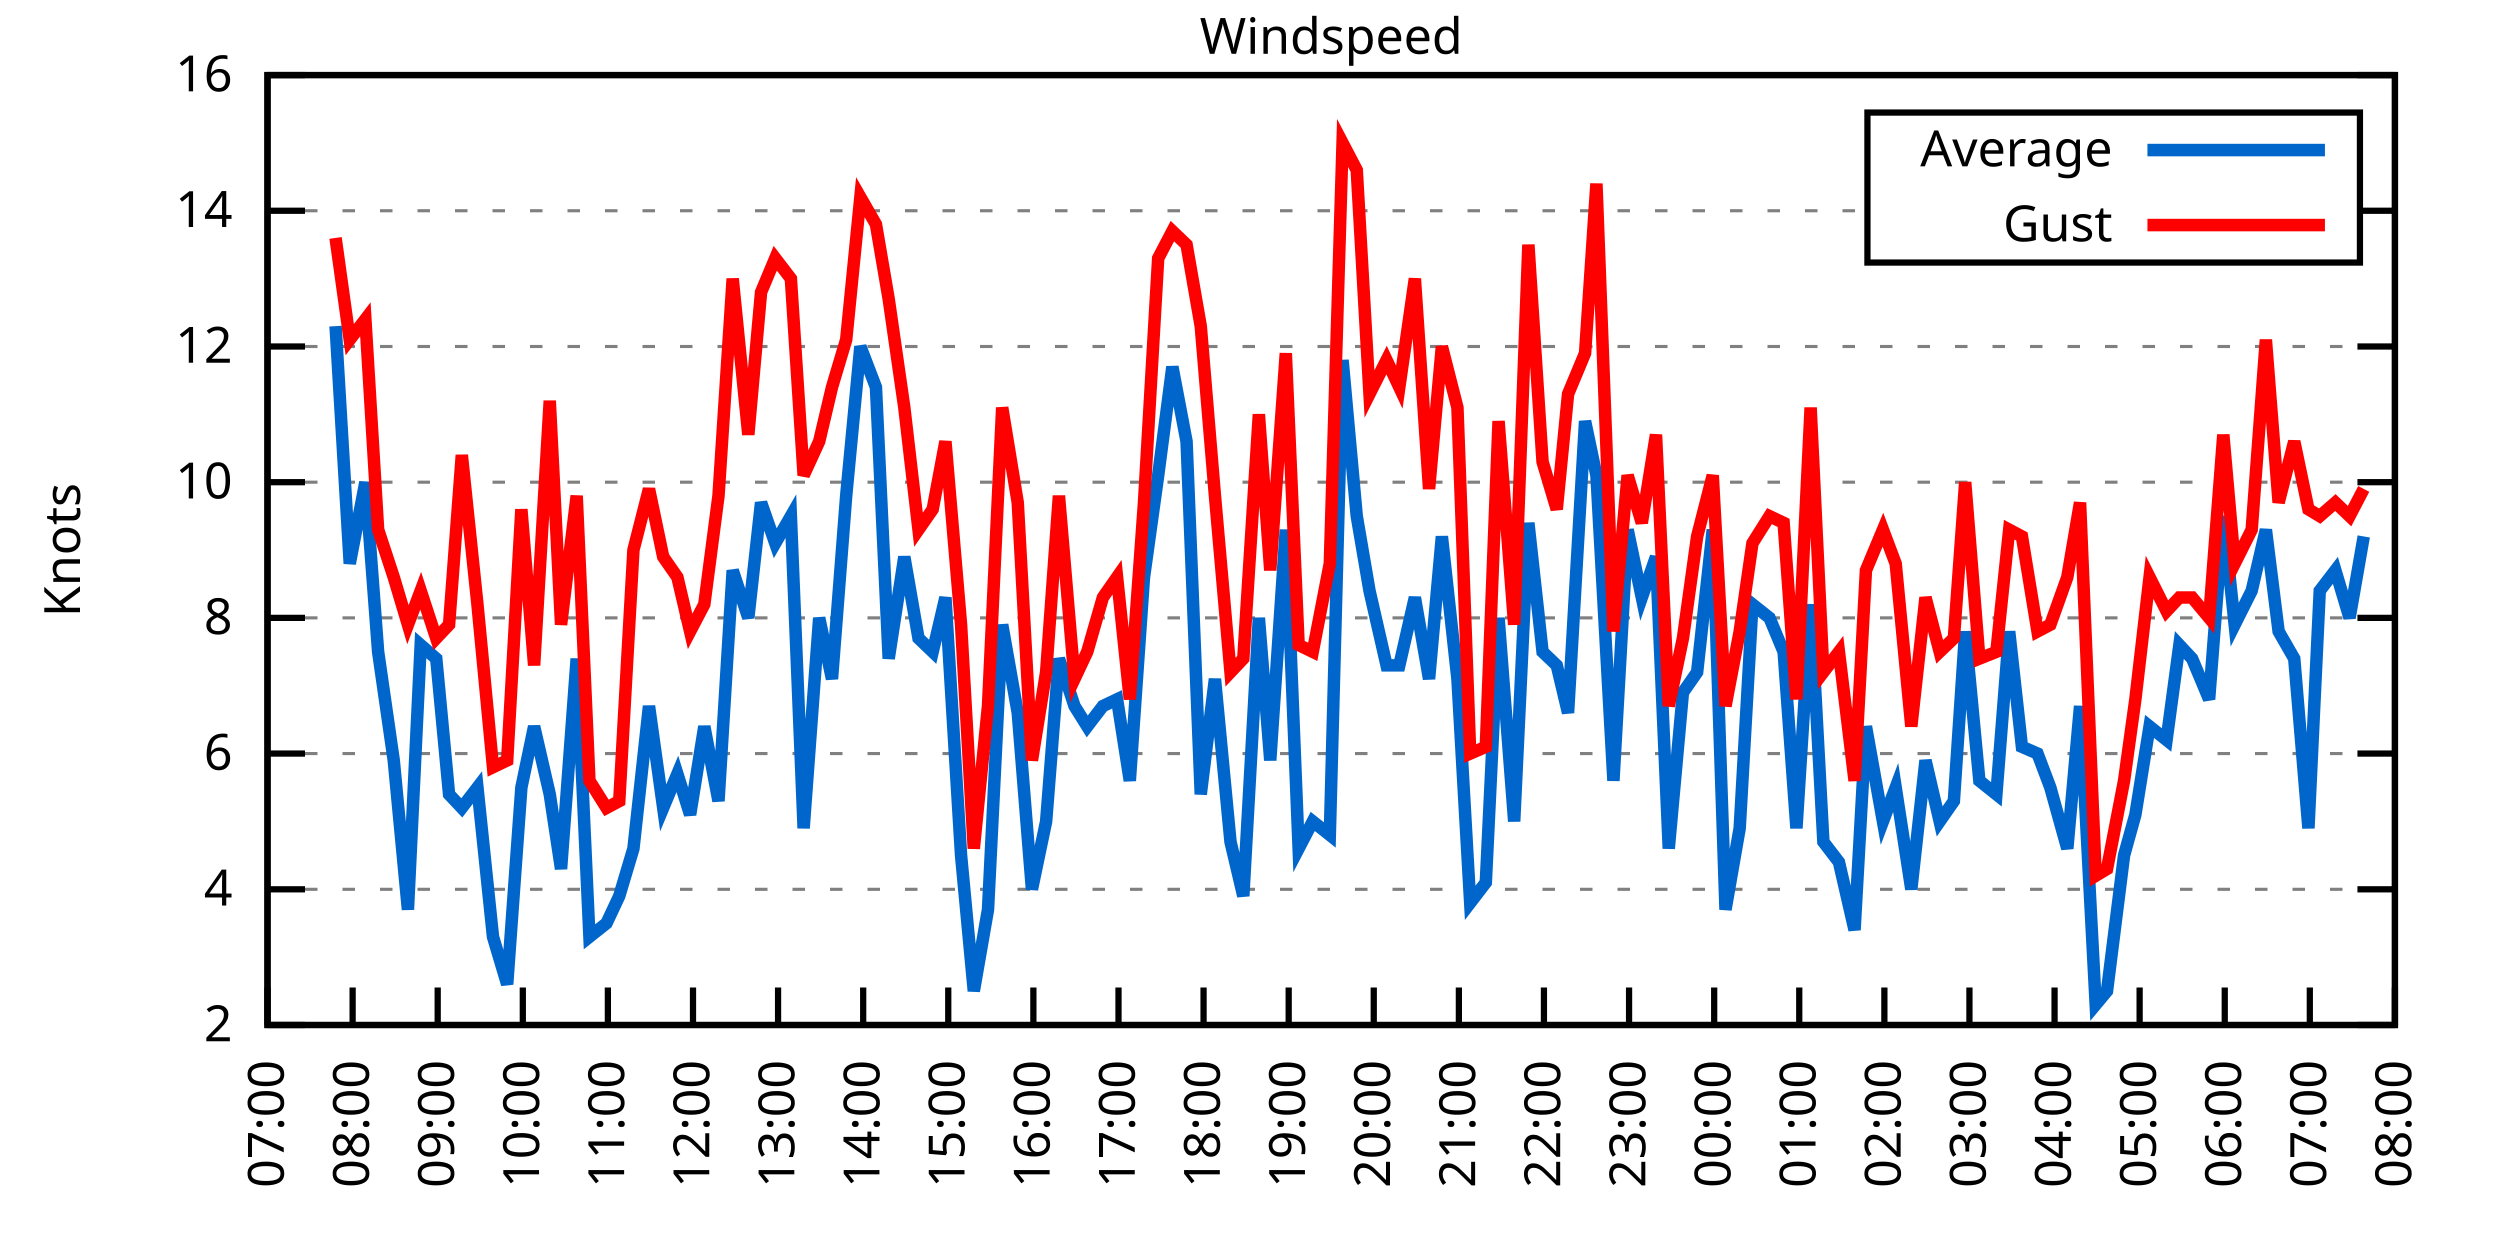
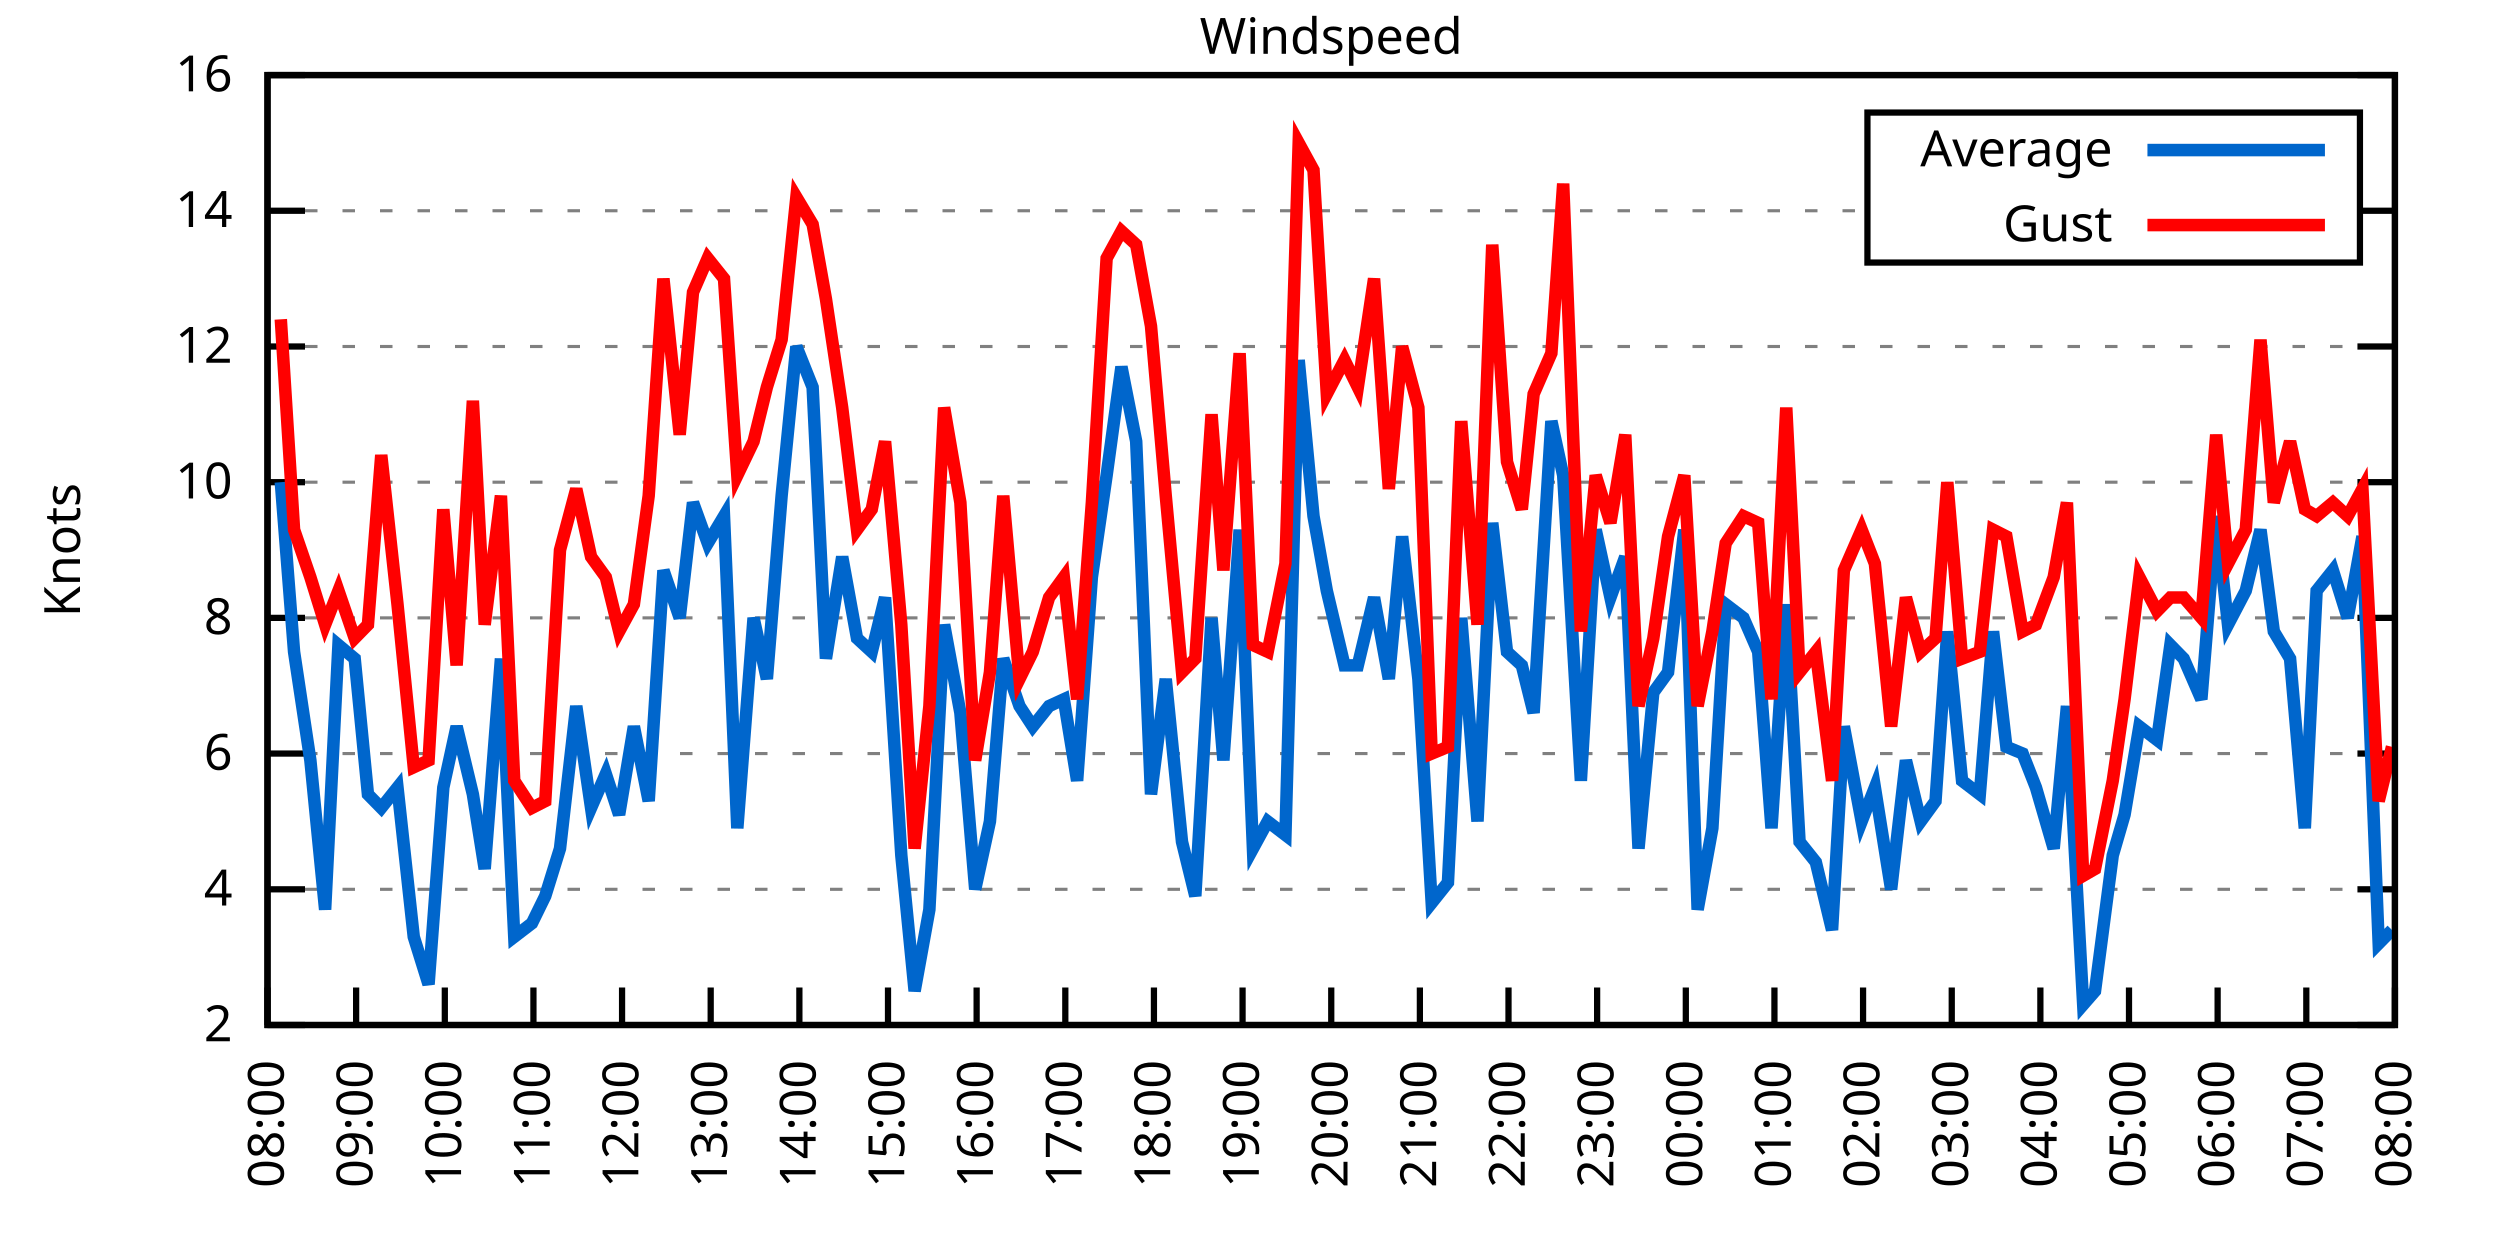
<svg xmlns="http://www.w3.org/2000/svg" xmlns:xlink="http://www.w3.org/1999/xlink" width="400" height="200" viewBox="0 0 400 200">
  <g id="gnuplot_canvas">
    <rect x="0" y="0" width="400" height="200" fill="none" />
    <defs>
      <circle id="gpDot" r="0.5" stroke-width="0.5" stroke="currentColor" />
      <path id="gpPt0" stroke-width="0.333" stroke="currentColor" d="M-1,0 h2 M0,-1 v2" />
      <path id="gpPt1" stroke-width="0.333" stroke="currentColor" d="M-1,-1 L1,1 M1,-1 L-1,1" />
      <path id="gpPt2" stroke-width="0.333" stroke="currentColor" d="M-1,0 L1,0 M0,-1 L0,1 M-1,-1 L1,1 M-1,1 L1,-1" />
      <rect id="gpPt3" stroke-width="0.333" stroke="currentColor" x="-1" y="-1" width="2" height="2" />
      <rect id="gpPt4" stroke-width="0.333" stroke="currentColor" fill="currentColor" x="-1" y="-1" width="2" height="2" />
      <circle id="gpPt5" stroke-width="0.333" stroke="currentColor" cx="0" cy="0" r="1" />
      <use xlink:href="#gpPt5" id="gpPt6" fill="currentColor" stroke="none" />
      <path id="gpPt7" stroke-width="0.333" stroke="currentColor" d="M0,-1.33 L-1.33,0.67 L1.33,0.67 z" />
      <use xlink:href="#gpPt7" id="gpPt8" fill="currentColor" stroke="none" />
      <use xlink:href="#gpPt7" id="gpPt9" stroke="currentColor" transform="rotate(180)" />
      <use xlink:href="#gpPt9" id="gpPt10" fill="currentColor" stroke="none" />
      <use xlink:href="#gpPt3" id="gpPt11" stroke="currentColor" transform="rotate(45)" />
      <use xlink:href="#gpPt11" id="gpPt12" fill="currentColor" stroke="none" />
      <path id="gpPt13" stroke-width="0.333" stroke="currentColor" d="M0,1.330 L1.265,0.411 L0.782,-1.067 L-0.782,-1.076 L-1.265,0.411 z" />
      <use xlink:href="#gpPt13" id="gpPt14" fill="currentColor" stroke="none" />
      <filter id="textbox" filterUnits="objectBoundingBox" x="0" y="0" height="1" width="1">
        <feFlood flood-color="white" flood-opacity="1" result="bgnd" />
        <feComposite in="SourceGraphic" in2="bgnd" operator="atop" />
      </filter>
      <filter id="greybox" filterUnits="objectBoundingBox" x="0" y="0" height="1" width="1">
        <feFlood flood-color="lightgrey" flood-opacity="1" result="grey" />
        <feComposite in="SourceGraphic" in2="grey" operator="atop" />
      </filter>
    </defs>
    <g fill="none" color="white" stroke="currentColor" stroke-width="1.00" stroke-linecap="butt" stroke-linejoin="miter">
</g>
    <g fill="none" color="black" stroke="currentColor" stroke-width="1.00" stroke-linecap="butt" stroke-linejoin="miter">
      <g stroke="none" shape-rendering="crispEdges">
        <polygon fill="rgb(255, 255, 255)" points="42.80,164.00 383.18,164.00 383.18,12.02 42.80,12.02 " />
      </g>
    </g>
    <g fill="none" color="black" stroke="currentColor" stroke-width="1.00" stroke-linecap="butt" stroke-linejoin="miter">
</g>
    <g fill="none" color="black" stroke="black" stroke-width="0.50" stroke-linecap="butt" stroke-linejoin="miter">
</g>
    <g fill="none" color="gray" stroke="currentColor" stroke-width="0.50" stroke-linecap="butt" stroke-linejoin="miter">
      <path stroke="gray" stroke-dasharray="2,4" class="gridline" d="M42.80,164.00 L383.19,164.00  " />
    </g>
    <g fill="none" color="gray" stroke="gray" stroke-width="1.00" stroke-linecap="butt" stroke-linejoin="miter">
</g>
    <g fill="none" color="black" stroke="currentColor" stroke-width="1.00" stroke-linecap="butt" stroke-linejoin="miter">
      <path stroke="black" d="M42.80,164.00 L48.80,164.00 M383.19,164.00 L377.19,164.00  " />
      <g transform="translate(37.20,166.60)" stroke="none" fill="black" font-family="Sans" font-size="8.00" text-anchor="end">
        <text>
          <tspan font-family="Sans"> 2</tspan>
        </text>
      </g>
    </g>
    <g fill="none" color="black" stroke="currentColor" stroke-width="1.00" stroke-linecap="butt" stroke-linejoin="miter">
</g>
    <g fill="none" color="black" stroke="black" stroke-width="0.50" stroke-linecap="butt" stroke-linejoin="miter">
</g>
    <g fill="none" color="gray" stroke="currentColor" stroke-width="0.50" stroke-linecap="butt" stroke-linejoin="miter">
      <path stroke="gray" stroke-dasharray="2,4" class="gridline" d="M42.80,142.29 L383.19,142.29  " />
    </g>
    <g fill="none" color="gray" stroke="gray" stroke-width="1.00" stroke-linecap="butt" stroke-linejoin="miter">
</g>
    <g fill="none" color="black" stroke="currentColor" stroke-width="1.00" stroke-linecap="butt" stroke-linejoin="miter">
      <path stroke="black" d="M42.80,142.29 L48.80,142.29 M383.19,142.29 L377.19,142.29  " />
      <g transform="translate(37.20,144.89)" stroke="none" fill="black" font-family="Sans" font-size="8.00" text-anchor="end">
        <text>
          <tspan font-family="Sans"> 4</tspan>
        </text>
      </g>
    </g>
    <g fill="none" color="black" stroke="currentColor" stroke-width="1.00" stroke-linecap="butt" stroke-linejoin="miter">
</g>
    <g fill="none" color="black" stroke="black" stroke-width="0.50" stroke-linecap="butt" stroke-linejoin="miter">
</g>
    <g fill="none" color="gray" stroke="currentColor" stroke-width="0.50" stroke-linecap="butt" stroke-linejoin="miter">
      <path stroke="gray" stroke-dasharray="2,4" class="gridline" d="M42.80,120.57 L383.19,120.57  " />
    </g>
    <g fill="none" color="gray" stroke="gray" stroke-width="1.00" stroke-linecap="butt" stroke-linejoin="miter">
</g>
    <g fill="none" color="black" stroke="currentColor" stroke-width="1.00" stroke-linecap="butt" stroke-linejoin="miter">
      <path stroke="black" d="M42.80,120.57 L48.80,120.57 M383.19,120.57 L377.19,120.57  " />
      <g transform="translate(37.20,123.17)" stroke="none" fill="black" font-family="Sans" font-size="8.00" text-anchor="end">
        <text>
          <tspan font-family="Sans"> 6</tspan>
        </text>
      </g>
    </g>
    <g fill="none" color="black" stroke="currentColor" stroke-width="1.00" stroke-linecap="butt" stroke-linejoin="miter">
</g>
    <g fill="none" color="black" stroke="black" stroke-width="0.50" stroke-linecap="butt" stroke-linejoin="miter">
</g>
    <g fill="none" color="gray" stroke="currentColor" stroke-width="0.50" stroke-linecap="butt" stroke-linejoin="miter">
      <path stroke="gray" stroke-dasharray="2,4" class="gridline" d="M42.80,98.86 L383.19,98.86  " />
    </g>
    <g fill="none" color="gray" stroke="gray" stroke-width="1.00" stroke-linecap="butt" stroke-linejoin="miter">
</g>
    <g fill="none" color="black" stroke="currentColor" stroke-width="1.00" stroke-linecap="butt" stroke-linejoin="miter">
      <path stroke="black" d="M42.80,98.86 L48.80,98.86 M383.19,98.86 L377.19,98.86  " />
      <g transform="translate(37.20,101.46)" stroke="none" fill="black" font-family="Sans" font-size="8.00" text-anchor="end">
        <text>
          <tspan font-family="Sans"> 8</tspan>
        </text>
      </g>
    </g>
    <g fill="none" color="black" stroke="currentColor" stroke-width="1.00" stroke-linecap="butt" stroke-linejoin="miter">
</g>
    <g fill="none" color="black" stroke="black" stroke-width="0.50" stroke-linecap="butt" stroke-linejoin="miter">
</g>
    <g fill="none" color="gray" stroke="currentColor" stroke-width="0.50" stroke-linecap="butt" stroke-linejoin="miter">
      <path stroke="gray" stroke-dasharray="2,4" class="gridline" d="M42.80,77.15 L383.19,77.15  " />
    </g>
    <g fill="none" color="gray" stroke="gray" stroke-width="1.00" stroke-linecap="butt" stroke-linejoin="miter">
</g>
    <g fill="none" color="black" stroke="currentColor" stroke-width="1.00" stroke-linecap="butt" stroke-linejoin="miter">
      <path stroke="black" d="M42.80,77.15 L48.80,77.15 M383.19,77.15 L377.19,77.15  " />
      <g transform="translate(37.20,79.75)" stroke="none" fill="black" font-family="Sans" font-size="8.00" text-anchor="end">
        <text>
          <tspan font-family="Sans"> 10</tspan>
        </text>
      </g>
    </g>
    <g fill="none" color="black" stroke="currentColor" stroke-width="1.00" stroke-linecap="butt" stroke-linejoin="miter">
</g>
    <g fill="none" color="black" stroke="black" stroke-width="0.50" stroke-linecap="butt" stroke-linejoin="miter">
</g>
    <g fill="none" color="gray" stroke="currentColor" stroke-width="0.50" stroke-linecap="butt" stroke-linejoin="miter">
      <path stroke="gray" stroke-dasharray="2,4" class="gridline" d="M42.80,55.44 L383.19,55.44  " />
    </g>
    <g fill="none" color="gray" stroke="gray" stroke-width="1.00" stroke-linecap="butt" stroke-linejoin="miter">
</g>
    <g fill="none" color="black" stroke="currentColor" stroke-width="1.00" stroke-linecap="butt" stroke-linejoin="miter">
      <path stroke="black" d="M42.80,55.44 L48.80,55.44 M383.19,55.44 L377.19,55.44  " />
      <g transform="translate(37.20,58.04)" stroke="none" fill="black" font-family="Sans" font-size="8.00" text-anchor="end">
        <text>
          <tspan font-family="Sans"> 12</tspan>
        </text>
      </g>
    </g>
    <g fill="none" color="black" stroke="currentColor" stroke-width="1.00" stroke-linecap="butt" stroke-linejoin="miter">
</g>
    <g fill="none" color="black" stroke="black" stroke-width="0.50" stroke-linecap="butt" stroke-linejoin="miter">
</g>
    <g fill="none" color="gray" stroke="currentColor" stroke-width="0.50" stroke-linecap="butt" stroke-linejoin="miter">
      <path stroke="gray" stroke-dasharray="2,4" class="gridline" d="M42.80,33.72 L298.79,33.72 M377.59,33.72 L383.19,33.72  " />
    </g>
    <g fill="none" color="gray" stroke="gray" stroke-width="1.00" stroke-linecap="butt" stroke-linejoin="miter">
</g>
    <g fill="none" color="black" stroke="currentColor" stroke-width="1.00" stroke-linecap="butt" stroke-linejoin="miter">
      <path stroke="black" d="M42.80,33.72 L48.80,33.72 M383.19,33.72 L377.19,33.72  " />
      <g transform="translate(37.20,36.32)" stroke="none" fill="black" font-family="Sans" font-size="8.00" text-anchor="end">
        <text>
          <tspan font-family="Sans"> 14</tspan>
        </text>
      </g>
    </g>
    <g fill="none" color="black" stroke="currentColor" stroke-width="1.00" stroke-linecap="butt" stroke-linejoin="miter">
</g>
    <g fill="none" color="black" stroke="black" stroke-width="0.50" stroke-linecap="butt" stroke-linejoin="miter">
</g>
    <g fill="none" color="gray" stroke="currentColor" stroke-width="0.50" stroke-linecap="butt" stroke-linejoin="miter">
      <path stroke="gray" stroke-dasharray="2,4" class="gridline" d="M42.80,12.01 L383.19,12.01  " />
    </g>
    <g fill="none" color="gray" stroke="gray" stroke-width="1.00" stroke-linecap="butt" stroke-linejoin="miter">
</g>
    <g fill="none" color="black" stroke="currentColor" stroke-width="1.00" stroke-linecap="butt" stroke-linejoin="miter">
      <path stroke="black" d="M42.80,12.01 L48.80,12.01 M383.19,12.01 L377.19,12.01  " />
      <g transform="translate(37.20,14.61)" stroke="none" fill="black" font-family="Sans" font-size="8.00" text-anchor="end">
        <text>
          <tspan font-family="Sans"> 16</tspan>
        </text>
      </g>
    </g>
    <g fill="none" color="black" stroke="currentColor" stroke-width="1.00" stroke-linecap="butt" stroke-linejoin="miter">
      <path stroke="black" d="M42.80,164.00 L42.80,158.00  " />
      <g transform="translate(45.40,169.60) rotate(270.00)" stroke="none" fill="black" font-family="Sans" font-size="8.00" text-anchor="end">
        <text>
-           <tspan font-family="Sans">07:00</tspan>
-         </text>
-       </g>
-     </g>
-     <g fill="none" color="black" stroke="currentColor" stroke-width="1.00" stroke-linecap="butt" stroke-linejoin="miter">
-       <path stroke="black" d="M56.42,164.00 L56.42,158.00  " />
-       <g transform="translate(59.02,169.60) rotate(270.00)" stroke="none" fill="black" font-family="Sans" font-size="8.00" text-anchor="end">
-         <text>
          <tspan font-family="Sans">08:00</tspan>
        </text>
      </g>
    </g>
    <g fill="none" color="black" stroke="currentColor" stroke-width="1.00" stroke-linecap="butt" stroke-linejoin="miter">
-       <path stroke="black" d="M70.03,164.00 L70.03,158.00  " />
-       <g transform="translate(72.63,169.60) rotate(270.00)" stroke="none" fill="black" font-family="Sans" font-size="8.00" text-anchor="end">
+       <path stroke="black" d="M56.98,164.00 L56.98,158.00  " />
+       <g transform="translate(59.58,169.60) rotate(270.00)" stroke="none" fill="black" font-family="Sans" font-size="8.00" text-anchor="end">
        <text>
          <tspan font-family="Sans">09:00</tspan>
        </text>
      </g>
    </g>
    <g fill="none" color="black" stroke="currentColor" stroke-width="1.00" stroke-linecap="butt" stroke-linejoin="miter">
-       <path stroke="black" d="M83.65,164.00 L83.65,158.00  " />
-       <g transform="translate(86.25,169.60) rotate(270.00)" stroke="none" fill="black" font-family="Sans" font-size="8.00" text-anchor="end">
+       <path stroke="black" d="M71.17,164.00 L71.17,158.00  " />
+       <g transform="translate(73.77,169.60) rotate(270.00)" stroke="none" fill="black" font-family="Sans" font-size="8.00" text-anchor="end">
        <text>
          <tspan font-family="Sans">10:00</tspan>
        </text>
      </g>
    </g>
    <g fill="none" color="black" stroke="currentColor" stroke-width="1.00" stroke-linecap="butt" stroke-linejoin="miter">
-       <path stroke="black" d="M97.26,164.00 L97.26,158.00  " />
-       <g transform="translate(99.86,169.60) rotate(270.00)" stroke="none" fill="black" font-family="Sans" font-size="8.00" text-anchor="end">
+       <path stroke="black" d="M85.35,164.00 L85.35,158.00  " />
+       <g transform="translate(87.95,169.60) rotate(270.00)" stroke="none" fill="black" font-family="Sans" font-size="8.00" text-anchor="end">
        <text>
          <tspan font-family="Sans">11:00</tspan>
        </text>
      </g>
    </g>
    <g fill="none" color="black" stroke="currentColor" stroke-width="1.00" stroke-linecap="butt" stroke-linejoin="miter">
-       <path stroke="black" d="M110.88,164.00 L110.88,158.00  " />
-       <g transform="translate(113.48,169.60) rotate(270.00)" stroke="none" fill="black" font-family="Sans" font-size="8.00" text-anchor="end">
+       <path stroke="black" d="M99.53,164.00 L99.53,158.00  " />
+       <g transform="translate(102.13,169.60) rotate(270.00)" stroke="none" fill="black" font-family="Sans" font-size="8.00" text-anchor="end">
        <text>
          <tspan font-family="Sans">12:00</tspan>
        </text>
      </g>
    </g>
    <g fill="none" color="black" stroke="currentColor" stroke-width="1.00" stroke-linecap="butt" stroke-linejoin="miter">
-       <path stroke="black" d="M124.49,164.00 L124.49,158.00  " />
-       <g transform="translate(127.09,169.60) rotate(270.00)" stroke="none" fill="black" font-family="Sans" font-size="8.00" text-anchor="end">
+       <path stroke="black" d="M113.71,164.00 L113.71,158.00  " />
+       <g transform="translate(116.31,169.60) rotate(270.00)" stroke="none" fill="black" font-family="Sans" font-size="8.00" text-anchor="end">
        <text>
          <tspan font-family="Sans">13:00</tspan>
        </text>
      </g>
    </g>
    <g fill="none" color="black" stroke="currentColor" stroke-width="1.00" stroke-linecap="butt" stroke-linejoin="miter">
-       <path stroke="black" d="M138.11,164.00 L138.11,158.00  " />
-       <g transform="translate(140.71,169.60) rotate(270.00)" stroke="none" fill="black" font-family="Sans" font-size="8.00" text-anchor="end">
+       <path stroke="black" d="M127.90,164.00 L127.90,158.00  " />
+       <g transform="translate(130.50,169.60) rotate(270.00)" stroke="none" fill="black" font-family="Sans" font-size="8.00" text-anchor="end">
        <text>
          <tspan font-family="Sans">14:00</tspan>
        </text>
      </g>
    </g>
    <g fill="none" color="black" stroke="currentColor" stroke-width="1.00" stroke-linecap="butt" stroke-linejoin="miter">
-       <path stroke="black" d="M151.72,164.00 L151.72,158.00  " />
-       <g transform="translate(154.32,169.60) rotate(270.00)" stroke="none" fill="black" font-family="Sans" font-size="8.00" text-anchor="end">
+       <path stroke="black" d="M142.08,164.00 L142.08,158.00  " />
+       <g transform="translate(144.68,169.60) rotate(270.00)" stroke="none" fill="black" font-family="Sans" font-size="8.00" text-anchor="end">
        <text>
          <tspan font-family="Sans">15:00</tspan>
        </text>
      </g>
    </g>
    <g fill="none" color="black" stroke="currentColor" stroke-width="1.00" stroke-linecap="butt" stroke-linejoin="miter">
-       <path stroke="black" d="M165.34,164.00 L165.34,158.00  " />
-       <g transform="translate(167.94,169.60) rotate(270.00)" stroke="none" fill="black" font-family="Sans" font-size="8.00" text-anchor="end">
+       <path stroke="black" d="M156.26,164.00 L156.26,158.00  " />
+       <g transform="translate(158.86,169.60) rotate(270.00)" stroke="none" fill="black" font-family="Sans" font-size="8.00" text-anchor="end">
        <text>
          <tspan font-family="Sans">16:00</tspan>
        </text>
      </g>
    </g>
    <g fill="none" color="black" stroke="currentColor" stroke-width="1.00" stroke-linecap="butt" stroke-linejoin="miter">
-       <path stroke="black" d="M178.96,164.00 L178.96,158.00  " />
-       <g transform="translate(181.56,169.60) rotate(270.00)" stroke="none" fill="black" font-family="Sans" font-size="8.00" text-anchor="end">
+       <path stroke="black" d="M170.45,164.00 L170.45,158.00  " />
+       <g transform="translate(173.05,169.60) rotate(270.00)" stroke="none" fill="black" font-family="Sans" font-size="8.00" text-anchor="end">
        <text>
          <tspan font-family="Sans">17:00</tspan>
        </text>
      </g>
    </g>
    <g fill="none" color="black" stroke="currentColor" stroke-width="1.00" stroke-linecap="butt" stroke-linejoin="miter">
-       <path stroke="black" d="M192.57,164.00 L192.57,158.00  " />
-       <g transform="translate(195.17,169.60) rotate(270.00)" stroke="none" fill="black" font-family="Sans" font-size="8.00" text-anchor="end">
+       <path stroke="black" d="M184.63,164.00 L184.63,158.00  " />
+       <g transform="translate(187.23,169.60) rotate(270.00)" stroke="none" fill="black" font-family="Sans" font-size="8.00" text-anchor="end">
        <text>
          <tspan font-family="Sans">18:00</tspan>
        </text>
      </g>
    </g>
    <g fill="none" color="black" stroke="currentColor" stroke-width="1.00" stroke-linecap="butt" stroke-linejoin="miter">
-       <path stroke="black" d="M206.19,164.00 L206.19,158.00  " />
-       <g transform="translate(208.79,169.60) rotate(270.00)" stroke="none" fill="black" font-family="Sans" font-size="8.00" text-anchor="end">
+       <path stroke="black" d="M198.81,164.00 L198.81,158.00  " />
+       <g transform="translate(201.41,169.60) rotate(270.00)" stroke="none" fill="black" font-family="Sans" font-size="8.00" text-anchor="end">
        <text>
          <tspan font-family="Sans">19:00</tspan>
        </text>
      </g>
    </g>
    <g fill="none" color="black" stroke="currentColor" stroke-width="1.00" stroke-linecap="butt" stroke-linejoin="miter">
-       <path stroke="black" d="M219.80,164.00 L219.80,158.00  " />
-       <g transform="translate(222.40,169.60) rotate(270.00)" stroke="none" fill="black" font-family="Sans" font-size="8.00" text-anchor="end">
+       <path stroke="black" d="M213.00,164.00 L213.00,158.00  " />
+       <g transform="translate(215.60,169.60) rotate(270.00)" stroke="none" fill="black" font-family="Sans" font-size="8.00" text-anchor="end">
        <text>
          <tspan font-family="Sans">20:00</tspan>
        </text>
      </g>
    </g>
    <g fill="none" color="black" stroke="currentColor" stroke-width="1.00" stroke-linecap="butt" stroke-linejoin="miter">
-       <path stroke="black" d="M233.42,164.00 L233.42,158.00  " />
-       <g transform="translate(236.02,169.60) rotate(270.00)" stroke="none" fill="black" font-family="Sans" font-size="8.00" text-anchor="end">
+       <path stroke="black" d="M227.18,164.00 L227.18,158.00  " />
+       <g transform="translate(229.78,169.60) rotate(270.00)" stroke="none" fill="black" font-family="Sans" font-size="8.00" text-anchor="end">
        <text>
          <tspan font-family="Sans">21:00</tspan>
        </text>
      </g>
    </g>
    <g fill="none" color="black" stroke="currentColor" stroke-width="1.00" stroke-linecap="butt" stroke-linejoin="miter">
-       <path stroke="black" d="M247.03,164.00 L247.03,158.00  " />
-       <g transform="translate(249.63,169.60) rotate(270.00)" stroke="none" fill="black" font-family="Sans" font-size="8.00" text-anchor="end">
+       <path stroke="black" d="M241.36,164.00 L241.36,158.00  " />
+       <g transform="translate(243.96,169.60) rotate(270.00)" stroke="none" fill="black" font-family="Sans" font-size="8.00" text-anchor="end">
        <text>
          <tspan font-family="Sans">22:00</tspan>
        </text>
      </g>
    </g>
    <g fill="none" color="black" stroke="currentColor" stroke-width="1.00" stroke-linecap="butt" stroke-linejoin="miter">
-       <path stroke="black" d="M260.65,164.00 L260.65,158.00  " />
-       <g transform="translate(263.25,169.60) rotate(270.00)" stroke="none" fill="black" font-family="Sans" font-size="8.00" text-anchor="end">
+       <path stroke="black" d="M255.54,164.00 L255.54,158.00  " />
+       <g transform="translate(258.14,169.60) rotate(270.00)" stroke="none" fill="black" font-family="Sans" font-size="8.00" text-anchor="end">
        <text>
          <tspan font-family="Sans">23:00</tspan>
        </text>
      </g>
    </g>
    <g fill="none" color="black" stroke="currentColor" stroke-width="1.00" stroke-linecap="butt" stroke-linejoin="miter">
-       <path stroke="black" d="M274.27,164.00 L274.27,158.00  " />
-       <g transform="translate(276.87,169.60) rotate(270.00)" stroke="none" fill="black" font-family="Sans" font-size="8.00" text-anchor="end">
+       <path stroke="black" d="M269.73,164.00 L269.73,158.00  " />
+       <g transform="translate(272.33,169.60) rotate(270.00)" stroke="none" fill="black" font-family="Sans" font-size="8.00" text-anchor="end">
        <text>
          <tspan font-family="Sans">00:00</tspan>
        </text>
      </g>
    </g>
    <g fill="none" color="black" stroke="currentColor" stroke-width="1.00" stroke-linecap="butt" stroke-linejoin="miter">
-       <path stroke="black" d="M287.88,164.00 L287.88,158.00  " />
-       <g transform="translate(290.48,169.60) rotate(270.00)" stroke="none" fill="black" font-family="Sans" font-size="8.00" text-anchor="end">
+       <path stroke="black" d="M283.91,164.00 L283.91,158.00  " />
+       <g transform="translate(286.51,169.60) rotate(270.00)" stroke="none" fill="black" font-family="Sans" font-size="8.00" text-anchor="end">
        <text>
          <tspan font-family="Sans">01:00</tspan>
        </text>
      </g>
    </g>
    <g fill="none" color="black" stroke="currentColor" stroke-width="1.00" stroke-linecap="butt" stroke-linejoin="miter">
-       <path stroke="black" d="M301.50,164.00 L301.50,158.00  " />
-       <g transform="translate(304.10,169.60) rotate(270.00)" stroke="none" fill="black" font-family="Sans" font-size="8.00" text-anchor="end">
+       <path stroke="black" d="M298.09,164.00 L298.09,158.00  " />
+       <g transform="translate(300.69,169.60) rotate(270.00)" stroke="none" fill="black" font-family="Sans" font-size="8.00" text-anchor="end">
        <text>
          <tspan font-family="Sans">02:00</tspan>
        </text>
      </g>
    </g>
    <g fill="none" color="black" stroke="currentColor" stroke-width="1.00" stroke-linecap="butt" stroke-linejoin="miter">
-       <path stroke="black" d="M315.11,164.00 L315.11,158.00  " />
-       <g transform="translate(317.71,169.60) rotate(270.00)" stroke="none" fill="black" font-family="Sans" font-size="8.00" text-anchor="end">
+       <path stroke="black" d="M312.28,164.00 L312.28,158.00  " />
+       <g transform="translate(314.88,169.60) rotate(270.00)" stroke="none" fill="black" font-family="Sans" font-size="8.00" text-anchor="end">
        <text>
          <tspan font-family="Sans">03:00</tspan>
        </text>
      </g>
    </g>
    <g fill="none" color="black" stroke="currentColor" stroke-width="1.00" stroke-linecap="butt" stroke-linejoin="miter">
-       <path stroke="black" d="M328.73,164.00 L328.73,158.00  " />
-       <g transform="translate(331.33,169.60) rotate(270.00)" stroke="none" fill="black" font-family="Sans" font-size="8.00" text-anchor="end">
+       <path stroke="black" d="M326.46,164.00 L326.46,158.00  " />
+       <g transform="translate(329.06,169.60) rotate(270.00)" stroke="none" fill="black" font-family="Sans" font-size="8.00" text-anchor="end">
        <text>
          <tspan font-family="Sans">04:00</tspan>
        </text>
      </g>
    </g>
    <g fill="none" color="black" stroke="currentColor" stroke-width="1.00" stroke-linecap="butt" stroke-linejoin="miter">
-       <path stroke="black" d="M342.34,164.00 L342.34,158.00  " />
-       <g transform="translate(344.94,169.60) rotate(270.00)" stroke="none" fill="black" font-family="Sans" font-size="8.00" text-anchor="end">
+       <path stroke="black" d="M340.64,164.00 L340.64,158.00  " />
+       <g transform="translate(343.24,169.60) rotate(270.00)" stroke="none" fill="black" font-family="Sans" font-size="8.00" text-anchor="end">
        <text>
          <tspan font-family="Sans">05:00</tspan>
        </text>
      </g>
    </g>
    <g fill="none" color="black" stroke="currentColor" stroke-width="1.00" stroke-linecap="butt" stroke-linejoin="miter">
-       <path stroke="black" d="M355.96,164.00 L355.96,158.00  " />
-       <g transform="translate(358.56,169.60) rotate(270.00)" stroke="none" fill="black" font-family="Sans" font-size="8.00" text-anchor="end">
+       <path stroke="black" d="M354.82,164.00 L354.82,158.00  " />
+       <g transform="translate(357.42,169.60) rotate(270.00)" stroke="none" fill="black" font-family="Sans" font-size="8.00" text-anchor="end">
        <text>
          <tspan font-family="Sans">06:00</tspan>
        </text>
      </g>
    </g>
    <g fill="none" color="black" stroke="currentColor" stroke-width="1.00" stroke-linecap="butt" stroke-linejoin="miter">
-       <path stroke="black" d="M369.57,164.00 L369.57,158.00  " />
-       <g transform="translate(372.17,169.60) rotate(270.00)" stroke="none" fill="black" font-family="Sans" font-size="8.00" text-anchor="end">
+       <path stroke="black" d="M369.01,164.00 L369.01,158.00  " />
+       <g transform="translate(371.61,169.60) rotate(270.00)" stroke="none" fill="black" font-family="Sans" font-size="8.00" text-anchor="end">
        <text>
          <tspan font-family="Sans">07:00</tspan>
        </text>
      </g>
    </g>
    <g fill="none" color="black" stroke="currentColor" stroke-width="1.00" stroke-linecap="butt" stroke-linejoin="miter">
      <path stroke="black" d="M383.19,164.00 L383.19,158.00  " />
      <g transform="translate(385.79,169.60) rotate(270.00)" stroke="none" fill="black" font-family="Sans" font-size="8.00" text-anchor="end">
        <text>
          <tspan font-family="Sans">08:00</tspan>
        </text>
      </g>
    </g>
    <g fill="none" color="black" stroke="currentColor" stroke-width="1.00" stroke-linecap="butt" stroke-linejoin="miter">
</g>
    <g fill="none" color="black" stroke="currentColor" stroke-width="1.00" stroke-linecap="butt" stroke-linejoin="miter">
      <path stroke="black" d="M42.80,12.01 L42.80,164.00 L383.19,164.00 L383.19,12.01 L42.80,12.01 Z  " />
    </g>
    <g fill="none" color="black" stroke="currentColor" stroke-width="1.00" stroke-linecap="butt" stroke-linejoin="miter">
</g>
    <g fill="none" color="black" stroke="currentColor" stroke-width="1.00" stroke-linecap="butt" stroke-linejoin="miter">
      <path stroke="black" d="M298.79,42.01 L298.79,18.01 L377.59,18.01 L377.59,42.01 L298.79,42.01 Z  " />
    </g>
    <g id="Windspeed_plot_1">
      <g fill="none" color="white" stroke="black" stroke-width="2.00" stroke-linecap="butt" stroke-linejoin="miter">
</g>
      <g fill="none" color="black" stroke="currentColor" stroke-width="2.00" stroke-linecap="butt" stroke-linejoin="miter">
        <g transform="translate(337.99,26.61)" stroke="none" fill="black" font-family="Sans" font-size="8.00" text-anchor="end">
          <text>
            <tspan font-family="Sans">Average</tspan>
          </text>
        </g>
      </g>
      <g fill="none" color="black" stroke="currentColor" stroke-width="2.00" stroke-linecap="butt" stroke-linejoin="miter">
-         <path stroke="rgb(  0, 102, 204)" d="M343.59,24.01 L371.99,24.01 M53.69,52.18 L55.96,90.18 L58.46,77.15 L60.50,104.29 L63.00,121.66 L65.27,145.54   L67.31,103.20 L69.80,105.38 L71.85,127.09 L73.89,129.26 L76.39,126.00 L78.88,149.89 L81.15,157.49 L83.42,126.00   L85.46,116.23 L87.96,127.09 L89.77,139.03 L92.27,105.38 L94.31,149.89 L97.04,147.72 L99.08,143.37 L101.35,135.77   L103.84,112.97 L106.11,129.26 L108.38,123.83 L110.42,130.35 L112.69,116.23 L114.96,128.17 L117.23,91.26 L119.73,98.86   L121.77,80.41 L124.04,86.92 L126.54,82.58 L128.58,132.52 L131.07,98.86 L133.12,108.63 L135.39,79.32 L137.66,55.44   L140.15,61.95 L142.19,105.38 L144.69,89.09 L146.96,102.12 L149.23,104.29 L151.27,95.60 L153.77,136.86 L155.81,158.57   L158.08,145.54 L160.35,99.95 L162.84,114.06 L165.11,142.29 L167.38,131.43 L169.43,105.38 L171.92,112.97 L173.96,116.23   L176.46,112.97 L178.73,111.89 L180.77,124.92 L183.04,92.35 L185.31,76.06 L187.58,58.69 L189.85,70.63 L192.12,127.09   L194.39,108.63 L196.88,134.69 L198.93,143.37 L201.42,98.86 L203.24,121.66 L205.73,84.75 L207.78,135.77 L210.04,131.43   L212.77,133.60 L214.81,57.61 L217.08,82.58 L219.12,94.52 L221.85,106.46 L223.89,106.46 L226.38,95.60 L228.65,108.63   L230.70,85.83 L233.19,108.63 L235.23,144.46 L237.73,141.20 L239.77,98.86 L242.27,131.43 L244.54,83.66 L246.81,104.29   L249.08,106.46 L250.89,114.06 L253.61,67.38 L255.43,76.06 L258.15,124.92 L260.42,84.75 L262.69,95.60 L264.96,89.09   L267.00,135.77 L269.27,110.80 L271.54,107.55 L274.04,84.75 L276.08,145.54 L278.35,132.52 L280.39,96.69 L283.12,98.86   L285.38,104.29 L287.43,132.52 L289.70,96.69 L291.74,134.69 L294.23,137.94 L296.73,148.80 L298.55,116.23 L301.27,131.43   L303.31,126.00 L305.81,142.29 L308.08,121.66 L310.35,131.43 L312.62,128.17 L314.43,101.03 L316.70,124.92 L319.42,127.09   L321.47,101.03 L323.51,119.49 L326.00,120.57 L328.05,126.00 L330.77,135.77 L332.81,112.97 L335.31,160.74 L337.12,158.57   L339.85,136.86 L341.66,130.35 L343.93,116.23 L346.65,118.40 L348.70,103.20 L350.74,105.38 L353.46,111.89 L355.73,82.58   L357.55,99.95 L360.27,94.52 L362.54,84.75 L364.58,101.03 L367.08,105.38 L369.35,132.52 L371.16,94.52 L373.66,91.26   L375.93,98.86 L378.20,85.83  " />
+         <path stroke="rgb(  0, 102, 204)" d="M343.59,24.01 L371.99,24.01 M44.93,77.15 L47.05,104.29 L49.66,121.66 L52.02,145.54 L54.15,103.20 L56.75,105.38   L58.87,127.09 L61.00,129.26 L63.60,126.00 L66.20,149.89 L68.57,157.49 L70.93,126.00 L73.06,116.23 L75.66,127.09   L77.55,139.03 L80.15,105.38 L82.28,149.89 L85.11,147.72 L87.24,143.37 L89.60,135.77 L92.20,112.97 L94.57,129.26   L96.93,123.83 L99.06,130.35 L101.42,116.23 L103.79,128.17 L106.15,91.26 L108.75,98.86 L110.88,80.41 L113.24,86.92   L115.84,82.58 L117.97,132.52 L120.57,98.86 L122.70,108.63 L125.06,79.32 L127.42,55.44 L130.02,61.95 L132.15,105.38   L134.75,89.09 L137.12,102.12 L139.48,104.29 L141.61,95.60 L144.21,136.86 L146.34,158.57 L148.70,145.54 L151.06,99.95   L153.66,114.06 L156.03,142.29 L158.39,131.43 L160.52,105.38 L163.12,112.97 L165.25,116.23 L167.85,112.97 L170.21,111.89   L172.34,124.92 L174.70,92.35 L177.06,76.06 L179.43,58.69 L181.79,70.63 L184.16,127.09 L186.52,108.63 L189.12,134.69   L191.25,143.37 L193.85,98.86 L195.74,121.66 L198.34,84.75 L200.47,135.77 L202.83,131.43 L205.67,133.60 L207.79,57.61   L210.16,82.58 L212.29,94.52 L215.12,106.46 L217.25,106.46 L219.85,95.60 L222.21,108.63 L224.34,85.83 L226.94,108.63   L229.07,144.46 L231.67,141.20 L233.80,98.86 L236.40,131.43 L238.76,83.66 L241.12,104.29 L243.49,106.46 L245.38,114.06   L248.22,67.38 L250.11,76.06 L252.94,124.92 L255.31,84.75 L257.67,95.60 L260.04,89.09 L262.16,135.77 L264.53,110.80   L266.89,107.55 L269.49,84.75 L271.62,145.54 L273.98,132.52 L276.11,96.69 L278.95,98.86 L281.31,104.29 L283.44,132.52   L285.80,96.69 L287.93,134.69 L290.53,137.94 L293.13,148.80 L295.02,116.23 L297.86,131.43 L299.98,126.00 L302.58,142.29   L304.95,121.66 L307.31,131.43 L309.68,128.17 L311.57,101.03 L313.93,124.92 L316.77,127.09 L318.89,101.03 L321.02,119.49   L323.62,120.57 L325.75,126.00 L328.59,135.77 L330.71,112.97 L333.31,160.74 L335.20,158.57 L338.04,136.86 L339.93,130.35   L342.30,116.23 L345.13,118.40 L347.26,103.20 L349.39,105.38 L352.22,111.89 L354.59,82.58 L356.48,99.95 L359.32,94.52   L361.68,84.75 L363.81,101.03 L366.41,105.38 L368.77,132.52 L370.66,94.52 L373.26,91.26 L375.63,98.86 L377.99,85.83   L380.59,150.97 L382.72,148.80  " />
      </g>
    </g>
    <g id="Windspeed_plot_2">
      <g fill="none" color="black" stroke="currentColor" stroke-width="2.00" stroke-linecap="butt" stroke-linejoin="miter">
        <g transform="translate(337.99,38.61)" stroke="none" fill="black" font-family="Sans" font-size="8.00" text-anchor="end">
          <text>
            <tspan font-family="Sans">Gust</tspan>
          </text>
        </g>
      </g>
      <g fill="none" color="black" stroke="currentColor" stroke-width="2.00" stroke-linecap="butt" stroke-linejoin="miter">
-         <path stroke="rgb(255,   0,   0)" d="M343.59,36.01 L371.99,36.01 M53.69,38.07 L55.96,54.35 L58.46,51.09 L60.50,84.75 L63.00,92.35 L65.27,99.95   L67.31,94.52 L69.80,102.12 L71.85,99.95 L73.89,72.81 L76.39,96.69 L78.88,122.75 L81.15,121.66 L83.42,81.49   L85.46,106.46 L87.96,64.12 L89.77,99.95 L92.27,79.32 L94.31,124.92 L97.04,129.26 L99.08,128.17 L101.35,88.00   L103.84,78.23 L106.11,89.09 L108.38,92.35 L110.42,101.03 L112.69,96.69 L114.96,79.32 L117.23,44.58 L119.73,69.55   L121.77,46.75 L124.04,41.32 L126.54,44.58 L128.58,76.06 L131.07,70.63 L133.12,61.95 L135.39,54.35 L137.66,31.55   L140.15,35.89 L142.19,47.84 L144.69,65.21 L146.96,84.75 L149.23,81.49 L151.27,70.63 L153.77,99.95 L155.81,135.77   L158.08,112.97 L160.35,65.21 L162.84,80.41 L165.11,121.66 L167.38,107.55 L169.43,79.32 L171.92,108.63 L173.96,104.29   L176.46,95.60 L178.73,92.35 L180.77,111.89 L183.04,80.41 L185.31,41.32 L187.58,36.98 L189.85,39.15 L192.12,52.18   L194.39,79.32 L196.88,107.55 L198.93,105.38 L201.42,66.29 L203.24,91.26 L205.73,56.52 L207.78,103.20 L210.04,104.29   L212.77,90.18 L214.81,22.87 L217.08,27.21 L219.12,63.04 L221.85,57.61 L223.89,61.95 L226.38,44.58 L228.65,78.23   L230.70,55.44 L233.19,65.21 L235.23,120.57 L237.73,119.49 L239.77,67.38 L242.27,99.95 L244.54,39.15 L246.81,73.89   L249.08,81.49 L250.89,63.04 L253.61,56.52 L255.43,29.38 L258.15,101.03 L260.42,76.06 L262.69,83.66 L264.96,69.55   L267.00,112.97 L269.27,102.12 L271.54,85.83 L274.04,76.06 L276.08,112.97 L278.35,101.03 L280.39,86.92 L283.12,82.58   L285.38,83.66 L287.43,111.89 L289.70,65.21 L291.74,107.55 L294.23,104.29 L296.73,124.92 L298.55,91.26 L301.27,84.75   L303.31,90.18 L305.81,116.23 L308.08,95.60 L310.35,104.29 L312.62,102.12 L314.43,77.15 L316.70,105.38 L319.42,104.29   L321.47,84.75 L323.51,85.83 L326.00,101.03 L328.05,99.95 L330.77,92.35 L332.81,80.41 L335.31,140.12 L337.12,139.03   L339.85,124.92 L341.66,111.89 L343.93,92.35 L346.65,97.78 L348.70,95.60 L350.74,95.60 L353.46,98.86 L355.73,69.55   L357.55,90.18 L360.27,84.75 L362.54,54.35 L364.58,80.41 L367.08,70.63 L369.35,81.49 L371.16,82.58 L373.66,80.41   L375.93,82.58 L378.20,78.23  " />
+         <path stroke="rgb(255,   0,   0)" d="M343.59,36.01 L371.99,36.01 M44.93,51.09 L47.05,84.75 L49.66,92.35 L52.02,99.95 L54.15,94.52 L56.75,102.12   L58.87,99.95 L61.00,72.81 L63.60,96.69 L66.20,122.75 L68.57,121.66 L70.93,81.49 L73.06,106.46 L75.66,64.12   L77.55,99.95 L80.15,79.32 L82.28,124.92 L85.11,129.26 L87.24,128.17 L89.60,88.00 L92.20,78.23 L94.57,89.09   L96.93,92.35 L99.06,101.03 L101.42,96.69 L103.79,79.32 L106.15,44.58 L108.75,69.55 L110.88,46.75 L113.24,41.32   L115.84,44.58 L117.97,76.06 L120.57,70.63 L122.70,61.95 L125.06,54.35 L127.42,31.55 L130.02,35.89 L132.15,47.84   L134.75,65.21 L137.12,84.75 L139.48,81.49 L141.61,70.63 L144.21,99.95 L146.34,135.77 L148.70,112.97 L151.06,65.21   L153.66,80.41 L156.03,121.66 L158.39,107.55 L160.52,79.32 L163.12,108.63 L165.25,104.29 L167.85,95.60 L170.21,92.35   L172.34,111.89 L174.70,80.41 L177.06,41.32 L179.43,36.98 L181.79,39.15 L184.16,52.18 L186.52,79.32 L189.12,107.55   L191.25,105.38 L193.85,66.29 L195.74,91.26 L198.34,56.52 L200.47,103.20 L202.83,104.29 L205.67,90.18 L207.79,22.87   L210.16,27.21 L212.29,63.04 L215.12,57.61 L217.25,61.95 L219.85,44.58 L222.21,78.23 L224.34,55.44 L226.94,65.21   L229.07,120.57 L231.67,119.49 L233.80,67.38 L236.40,99.95 L238.76,39.15 L241.12,73.89 L243.49,81.49 L245.38,63.04   L248.22,56.52 L250.11,29.38 L252.94,101.03 L255.31,76.06 L257.67,83.66 L260.04,69.55 L262.16,112.97 L264.53,102.12   L266.89,85.83 L269.49,76.06 L271.62,112.97 L273.98,101.03 L276.11,86.92 L278.95,82.58 L281.31,83.66 L283.44,111.89   L285.80,65.21 L287.93,107.55 L290.53,104.29 L293.13,124.92 L295.02,91.26 L297.86,84.75 L299.98,90.18 L302.58,116.23   L304.95,95.60 L307.31,104.29 L309.68,102.12 L311.57,77.15 L313.93,105.38 L316.77,104.29 L318.89,84.75 L321.02,85.83   L323.62,101.03 L325.75,99.95 L328.59,92.35 L330.71,80.41 L333.31,140.12 L335.20,139.03 L338.04,124.92 L339.93,111.89   L342.30,92.35 L345.13,97.78 L347.26,95.60 L349.39,95.60 L352.22,98.86 L354.59,69.55 L356.48,90.18 L359.32,84.75   L361.68,54.35 L363.81,80.41 L366.41,70.63 L368.77,81.49 L370.66,82.58 L373.26,80.41 L375.63,82.58 L377.99,78.23   L380.59,128.17 L382.72,119.49  " />
      </g>
    </g>
    <g fill="none" color="black" stroke="currentColor" stroke-width="2.00" stroke-linecap="butt" stroke-linejoin="miter">
</g>
    <g fill="none" color="black" stroke="black" stroke-width="1.00" stroke-linecap="butt" stroke-linejoin="miter">
</g>
    <g fill="none" color="black" stroke="currentColor" stroke-width="1.00" stroke-linecap="butt" stroke-linejoin="miter">
      <path stroke="black" d="M42.80,12.01 L42.80,164.00 L383.19,164.00 L383.19,12.01 L42.80,12.01 Z  " />
      <g transform="translate(12.80,88.01) rotate(270.00)" stroke="none" fill="black" font-family="Sans" font-size="8.00" text-anchor="middle">
        <text>
          <tspan font-family="Sans">Knots</tspan>
        </text>
      </g>
    </g>
    <g fill="none" color="black" stroke="currentColor" stroke-width="1.00" stroke-linecap="butt" stroke-linejoin="miter">
</g>
    <g fill="none" color="black" stroke="currentColor" stroke-width="1.00" stroke-linecap="butt" stroke-linejoin="miter">
      <g transform="translate(212.99,8.61)" stroke="none" fill="black" font-family="Sans" font-size="8.00" text-anchor="middle">
        <text>
          <tspan font-family="Sans">Windspeed</tspan>
        </text>
      </g>
    </g>
    <g fill="none" color="black" stroke="currentColor" stroke-width="1.00" stroke-linecap="butt" stroke-linejoin="miter">
</g>
  </g>
</svg>
